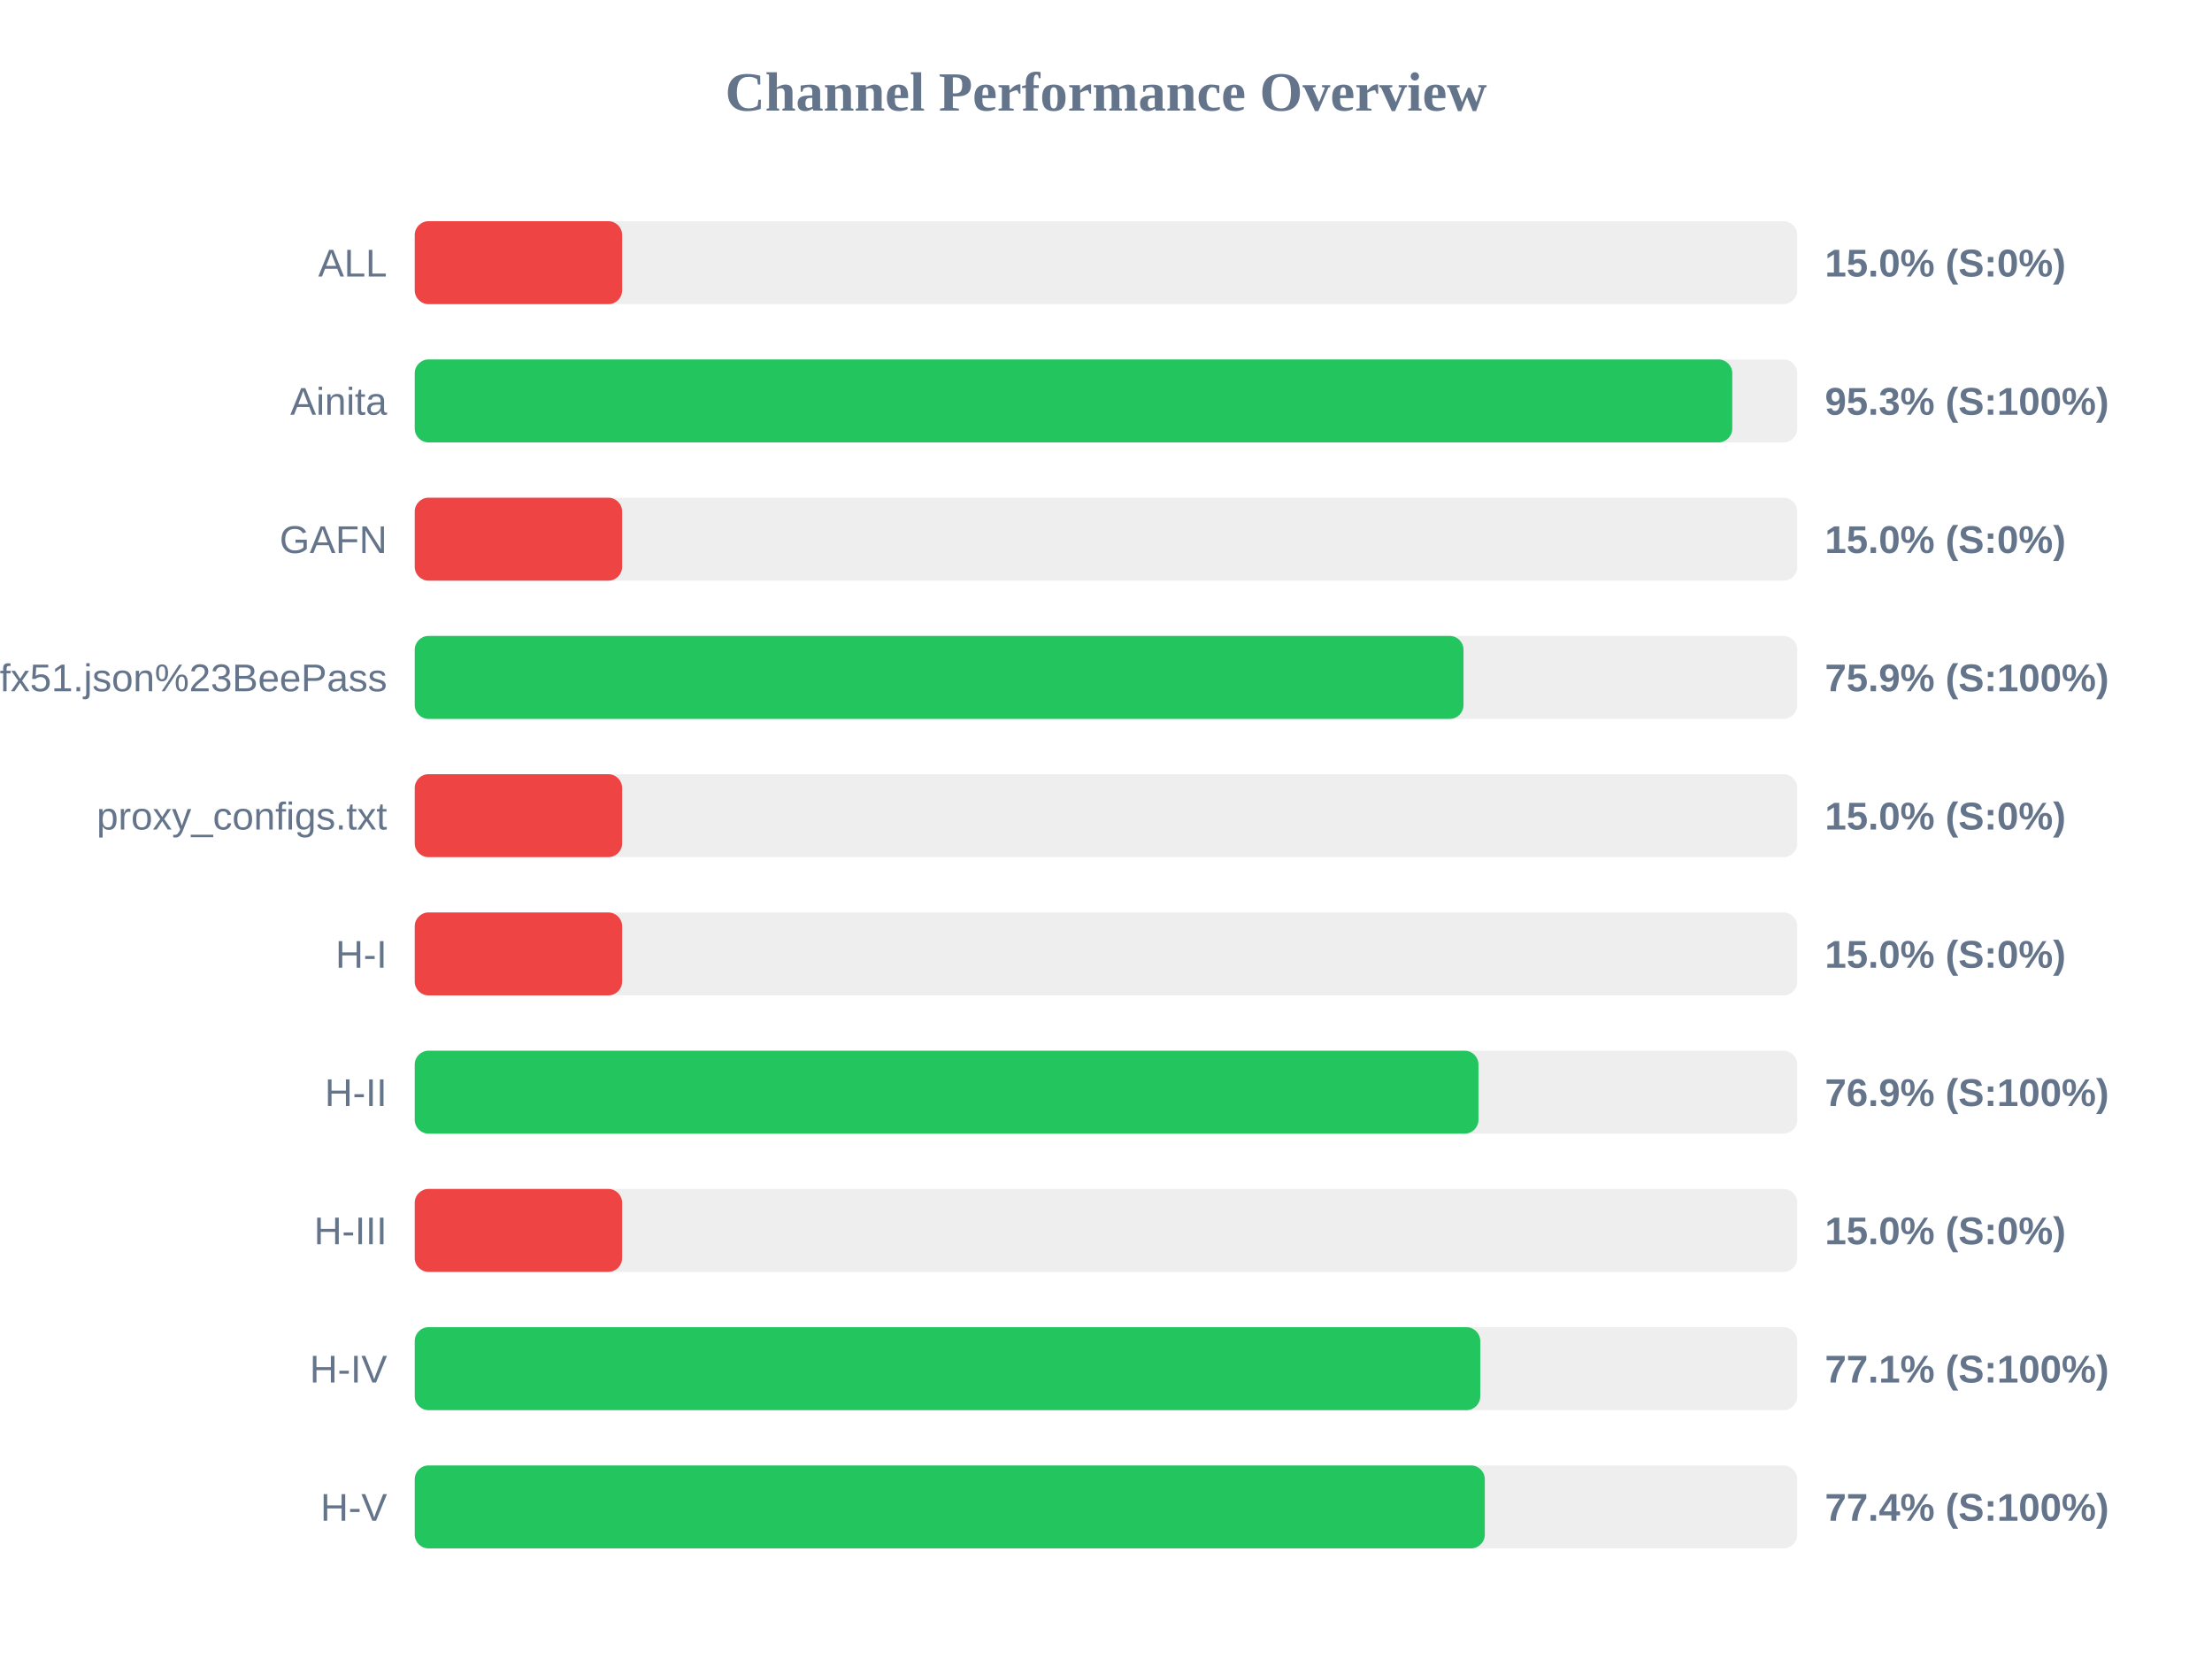
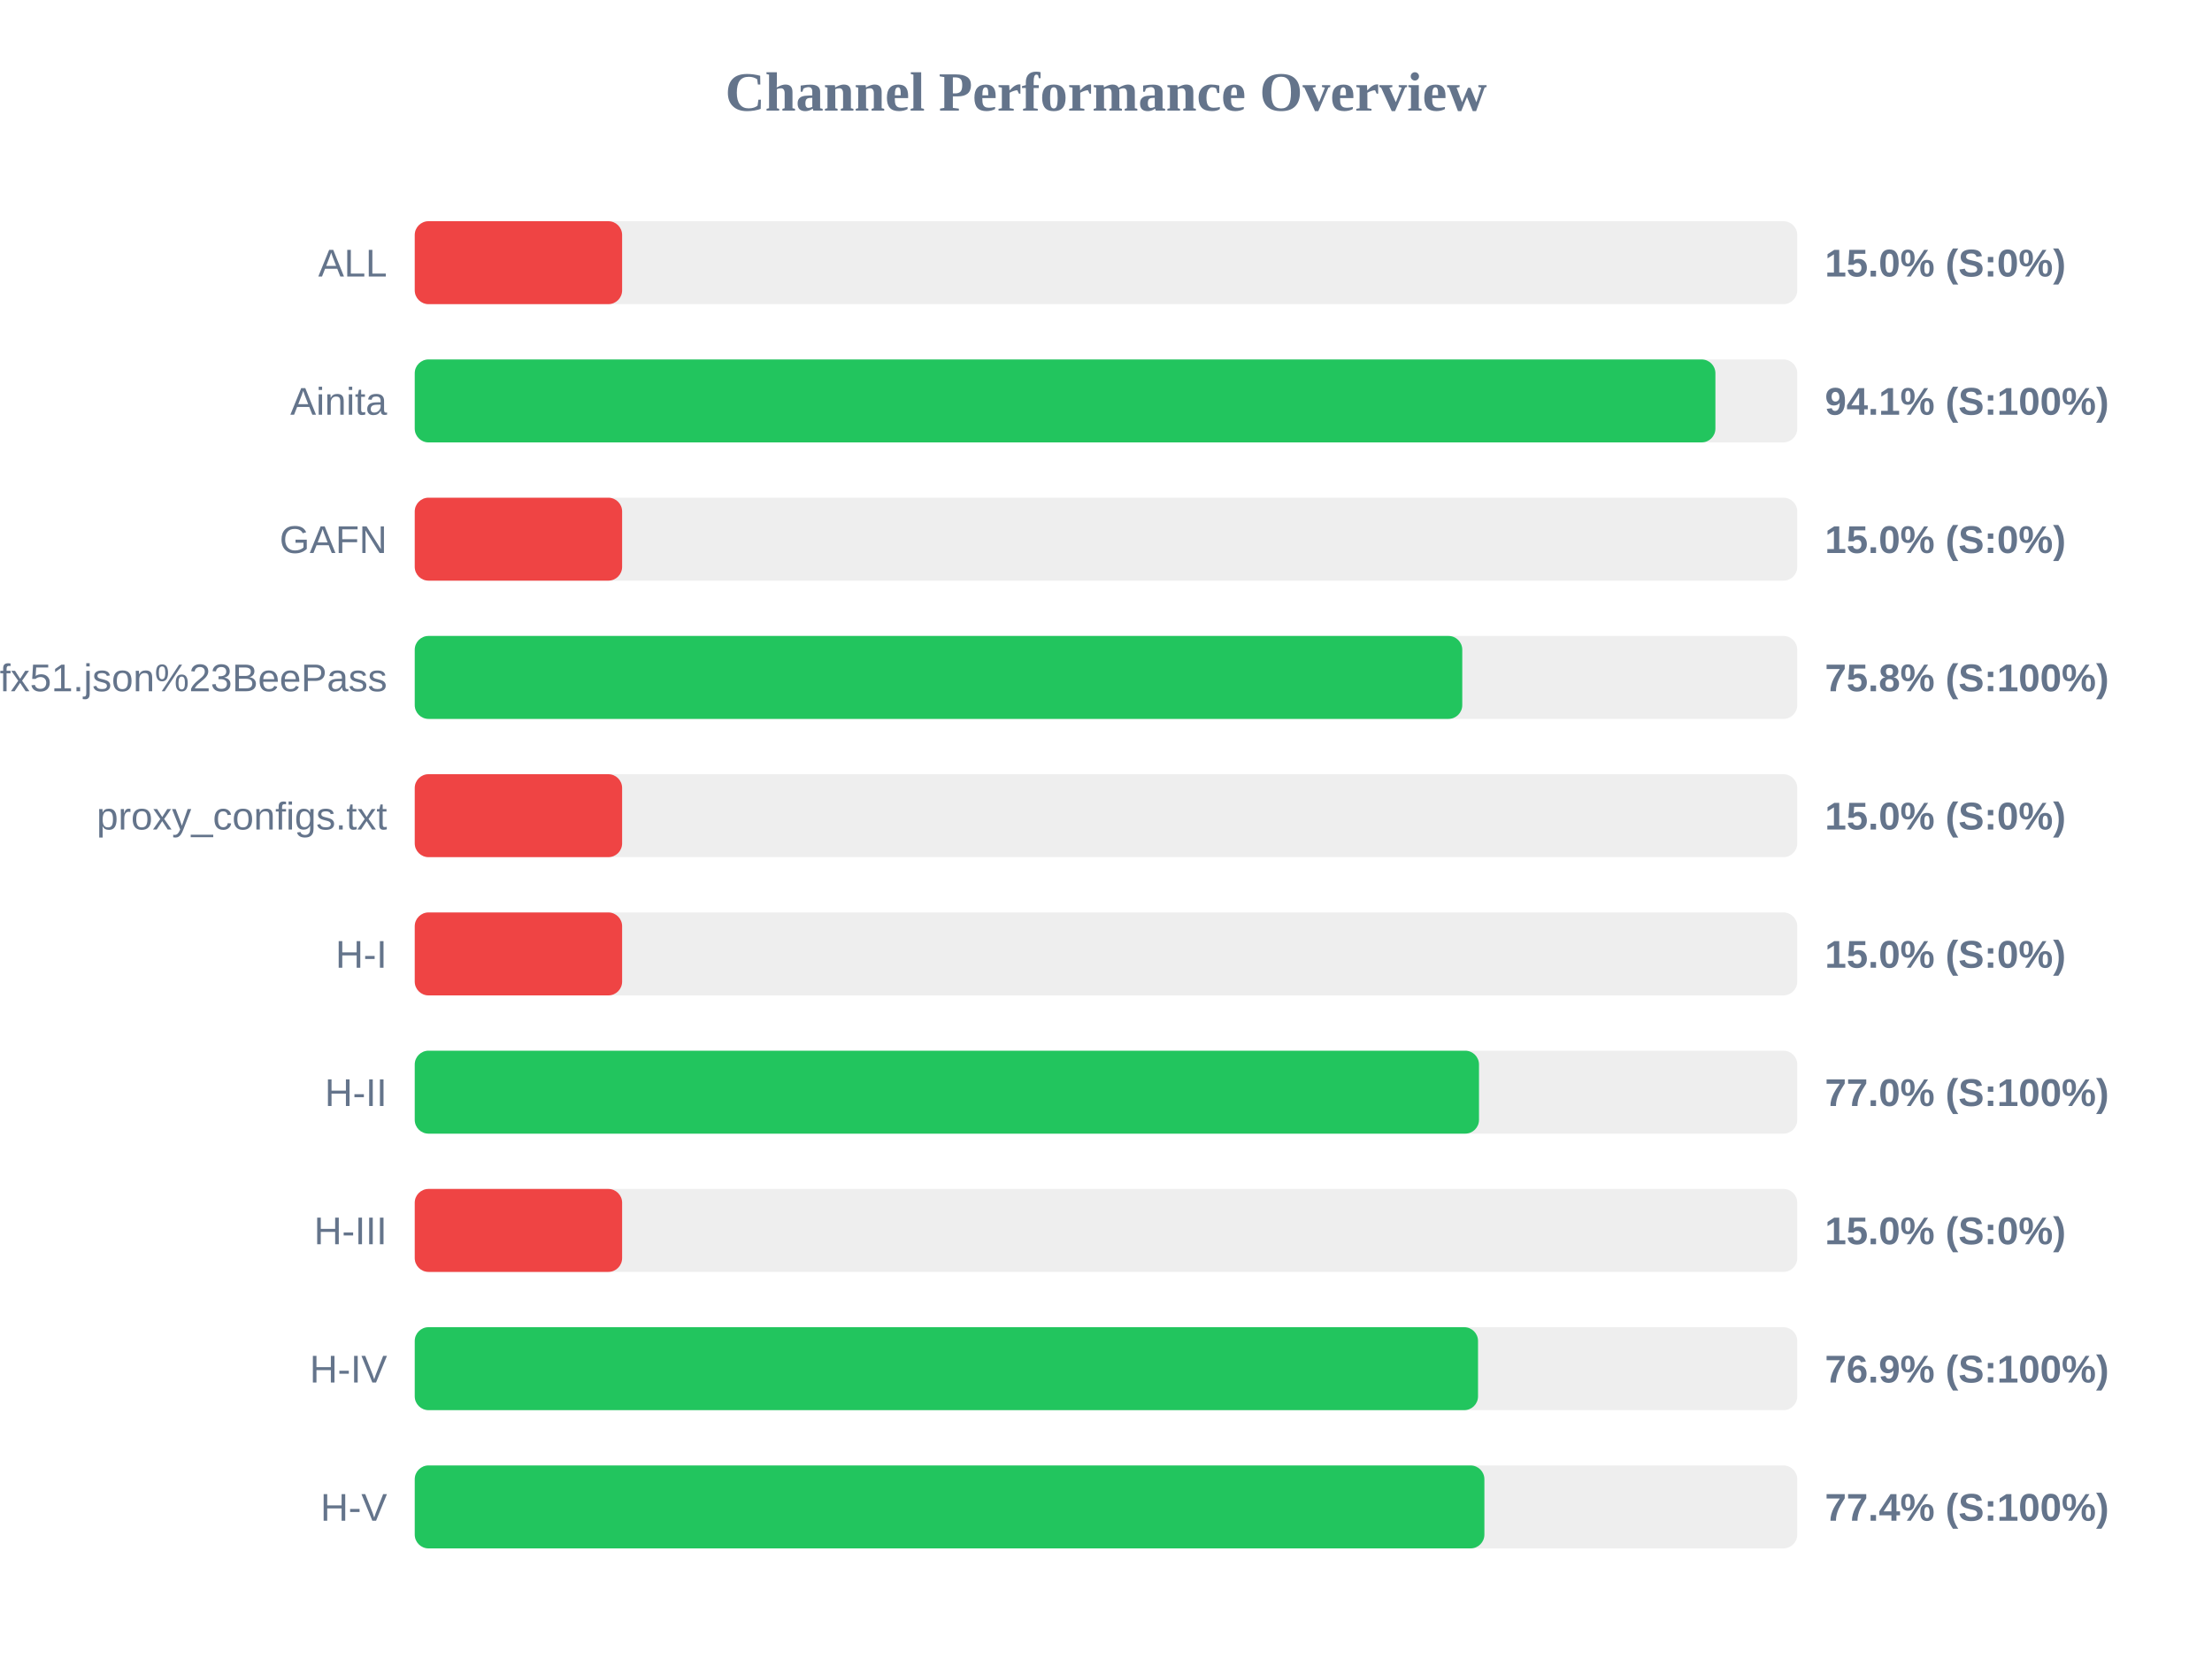
<svg xmlns="http://www.w3.org/2000/svg" width="800" height="600" version="1.1">
  <style>
        .row { font: 14px Arial; fill: #64748b; }
        .score { font: bold 14px Arial; fill: #64748b; }
    </style>
  <text x="400" y="40" text-anchor="middle" font-size="20px" font-weight="bold" fill="#64748b">Channel Performance Overview</text>
  <rect x="150" y="80" width="500" height="30" fill="#eee" rx="5" />
  <rect x="150" y="80" width="75.0" height="30" fill="#ef4444" rx="5" />
  <text x="140" y="100" text-anchor="end" class="row">ALL</text>
  <text x="660" y="100" text-anchor="start" class="score">15.0% (S:0%)</text>
  <rect x="150" y="130" width="500" height="30" fill="#eee" rx="5" />
-   <rect x="150" y="130" width="476.5" height="30" fill="#22c55e" rx="5" />
+   <rect x="150" y="130" width="470.4" height="30" fill="#22c55e" rx="5" />
  <text x="140" y="150" text-anchor="end" class="row">Ainita</text>
-   <text x="660" y="150" text-anchor="start" class="score">95.3% (S:100%)</text>
+   <text x="660" y="150" text-anchor="start" class="score">94.1% (S:100%)</text>
  <rect x="150" y="180" width="500" height="30" fill="#eee" rx="5" />
  <rect x="150" y="180" width="75.0" height="30" fill="#ef4444" rx="5" />
  <text x="140" y="200" text-anchor="end" class="row">GAFN</text>
  <text x="660" y="200" text-anchor="start" class="score">15.0% (S:0%)</text>
  <rect x="150" y="230" width="500" height="30" fill="#eee" rx="5" />
-   <rect x="150" y="230" width="379.3" height="30" fill="#22c55e" rx="5" />
+   <rect x="150" y="230" width="378.85" height="30" fill="#22c55e" rx="5" />
  <text x="140" y="250" text-anchor="end" class="row">sub?s=ssconf%3A%2F%2Fs3.amazonaws.com%2Fbeedynconprd%2Fzf38bv6oxi1nv3wfkpmxyfl8yj5fargza3foantoalu16vznl0ckxx7bgf1ufx51.json%23BeePass</text>
-   <text x="660" y="250" text-anchor="start" class="score">75.9% (S:100%)</text>
+   <text x="660" y="250" text-anchor="start" class="score">75.8% (S:100%)</text>
  <rect x="150" y="280" width="500" height="30" fill="#eee" rx="5" />
  <rect x="150" y="280" width="75.0" height="30" fill="#ef4444" rx="5" />
  <text x="140" y="300" text-anchor="end" class="row">proxy_configs.txt</text>
  <text x="660" y="300" text-anchor="start" class="score">15.0% (S:0%)</text>
  <rect x="150" y="330" width="500" height="30" fill="#eee" rx="5" />
  <rect x="150" y="330" width="75.0" height="30" fill="#ef4444" rx="5" />
  <text x="140" y="350" text-anchor="end" class="row">H-I</text>
  <text x="660" y="350" text-anchor="start" class="score">15.0% (S:0%)</text>
  <rect x="150" y="380" width="500" height="30" fill="#eee" rx="5" />
-   <rect x="150" y="380" width="384.7" height="30" fill="#22c55e" rx="5" />
+   <rect x="150" y="380" width="384.9" height="30" fill="#22c55e" rx="5" />
  <text x="140" y="400" text-anchor="end" class="row">H-II</text>
-   <text x="660" y="400" text-anchor="start" class="score">76.9% (S:100%)</text>
+   <text x="660" y="400" text-anchor="start" class="score">77.0% (S:100%)</text>
  <rect x="150" y="430" width="500" height="30" fill="#eee" rx="5" />
  <rect x="150" y="430" width="75.0" height="30" fill="#ef4444" rx="5" />
  <text x="140" y="450" text-anchor="end" class="row">H-III</text>
  <text x="660" y="450" text-anchor="start" class="score">15.0% (S:0%)</text>
  <rect x="150" y="480" width="500" height="30" fill="#eee" rx="5" />
-   <rect x="150" y="480" width="385.35" height="30" fill="#22c55e" rx="5" />
+   <rect x="150" y="480" width="384.55" height="30" fill="#22c55e" rx="5" />
  <text x="140" y="500" text-anchor="end" class="row">H-IV</text>
-   <text x="660" y="500" text-anchor="start" class="score">77.1% (S:100%)</text>
+   <text x="660" y="500" text-anchor="start" class="score">76.9% (S:100%)</text>
  <rect x="150" y="530" width="500" height="30" fill="#eee" rx="5" />
-   <rect x="150" y="530" width="387.0" height="30" fill="#22c55e" rx="5" />
+   <rect x="150" y="530" width="386.85" height="30" fill="#22c55e" rx="5" />
  <text x="140" y="550" text-anchor="end" class="row">H-V</text>
  <text x="660" y="550" text-anchor="start" class="score">77.4% (S:100%)</text>
</svg>
